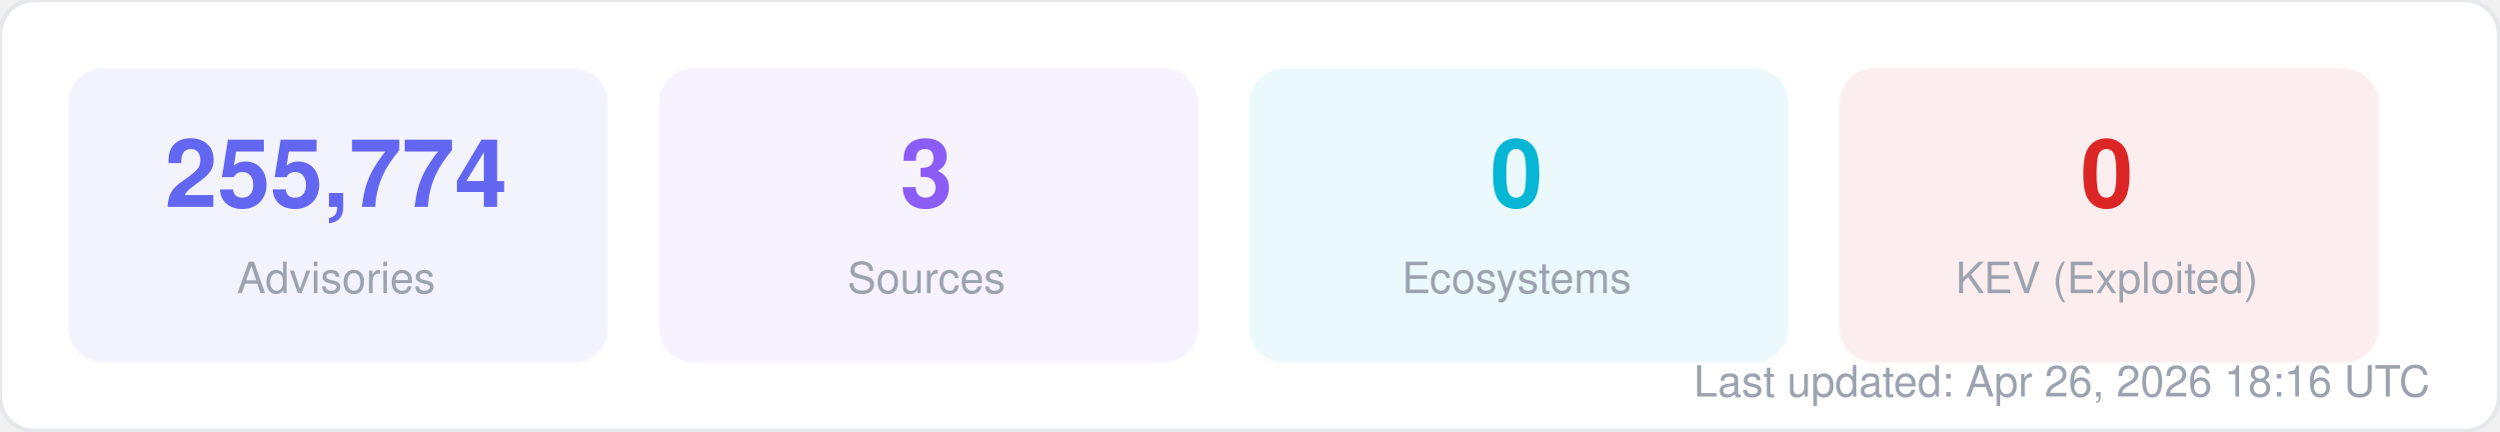
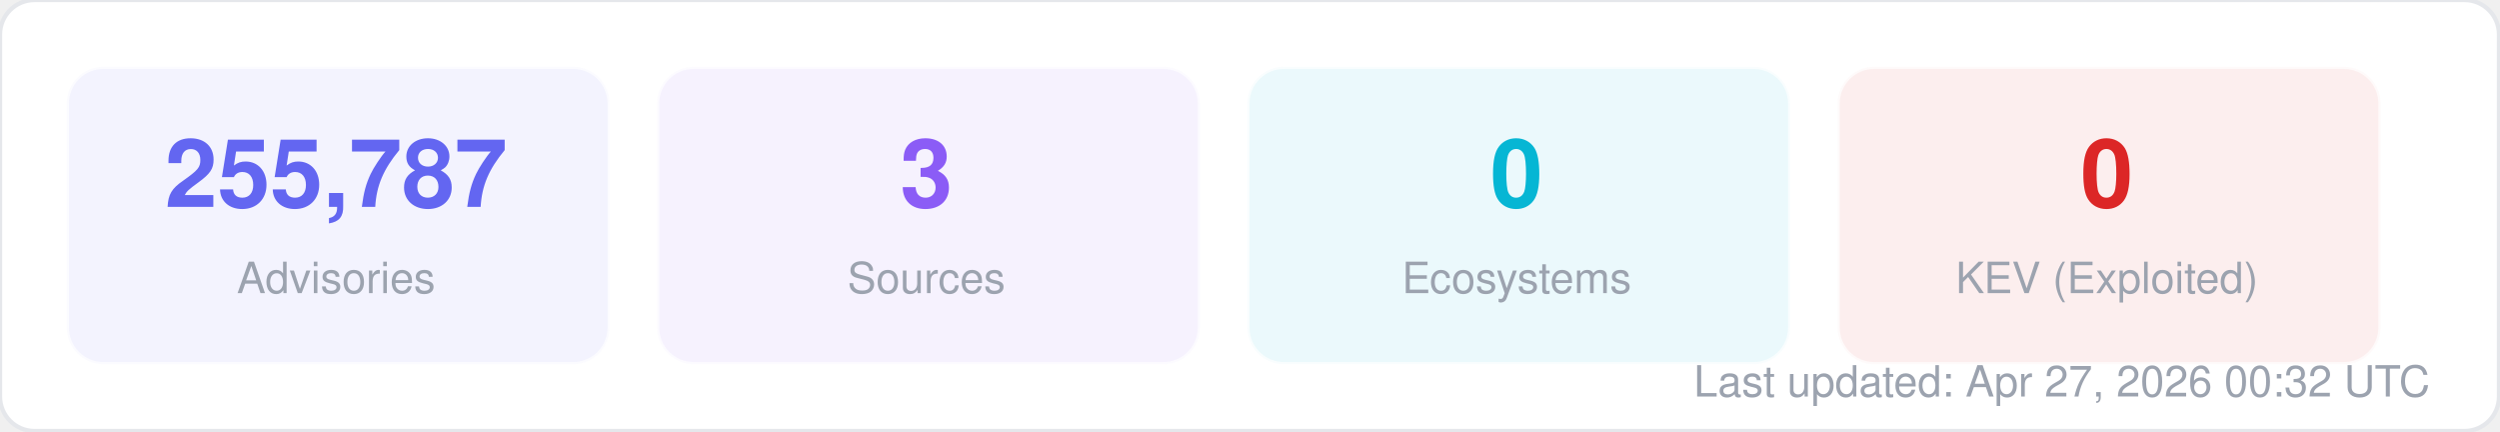
<svg xmlns="http://www.w3.org/2000/svg" width="580" height="100" viewBox="0 0 580 100" fill="none">
  <style>
  text { font-family: -apple-system, BlinkMacSystemFont, "Segoe UI", Helvetica, Arial, sans-serif; }
  .title { font-size: 14px; font-weight: 700; fill: #1f2937; }
  .label { font-size: 11px; fill: #6b7280; }
  .value { font-size: 11px; font-weight: 600; fill: #374151; }
  .big-number { font-size: 28px; font-weight: 800; fill: #111827; }
  .sub { font-size: 10px; fill: #9ca3af; }
</style>
  <rect width="580" height="100" rx="8" fill="#ffffff" stroke="#e5e7eb" stroke-width="1" />
  <rect x="16" y="16" width="125" height="68" rx="8" fill="#6366f1" opacity="0.08" stroke="#6366f1" stroke-width="1" stroke-opacity="0.3" />
-   <text x="78" y="48" text-anchor="middle" class="big-number" style="font-size:22px; fill:#6366f1">255,774</text>
+   <text x="78" y="48" text-anchor="middle" class="big-number" style="font-size:22px; fill:#6366f1">255,787</text>
  <text x="78" y="68" text-anchor="middle" class="sub">Advisories</text>
  <rect x="153" y="16" width="125" height="68" rx="8" fill="#8b5cf6" opacity="0.08" stroke="#8b5cf6" stroke-width="1" stroke-opacity="0.3" />
  <text x="215" y="48" text-anchor="middle" class="big-number" style="font-size:22px; fill:#8b5cf6">3</text>
  <text x="215" y="68" text-anchor="middle" class="sub">Sources</text>
  <rect x="290" y="16" width="125" height="68" rx="8" fill="#06b6d4" opacity="0.08" stroke="#06b6d4" stroke-width="1" stroke-opacity="0.3" />
  <text x="352" y="48" text-anchor="middle" class="big-number" style="font-size:22px; fill:#06b6d4">0</text>
  <text x="352" y="68" text-anchor="middle" class="sub">Ecosystems</text>
  <rect x="427" y="16" width="125" height="68" rx="8" fill="#dc2626" opacity="0.08" stroke="#dc2626" stroke-width="1" stroke-opacity="0.3" />
  <text x="489" y="48" text-anchor="middle" class="big-number" style="font-size:22px; fill:#dc2626">0</text>
  <text x="489" y="68" text-anchor="middle" class="sub">KEV (Exploited)</text>
-   <text x="564" y="92" text-anchor="end" class="sub">Last updated: Apr 26, 2026 18:16 UTC</text>
+   <text x="564" y="92" text-anchor="end" class="sub">Last updated: Apr 27, 2026 00:32 UTC</text>
</svg>
